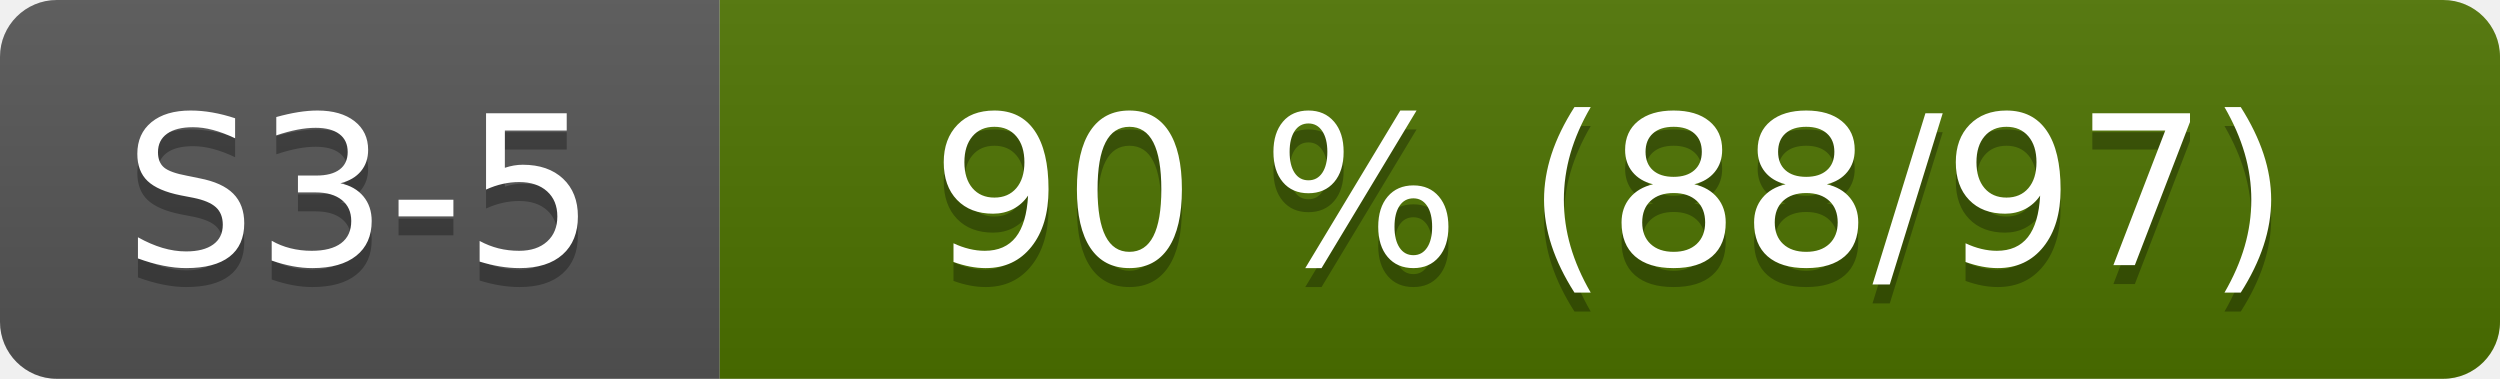
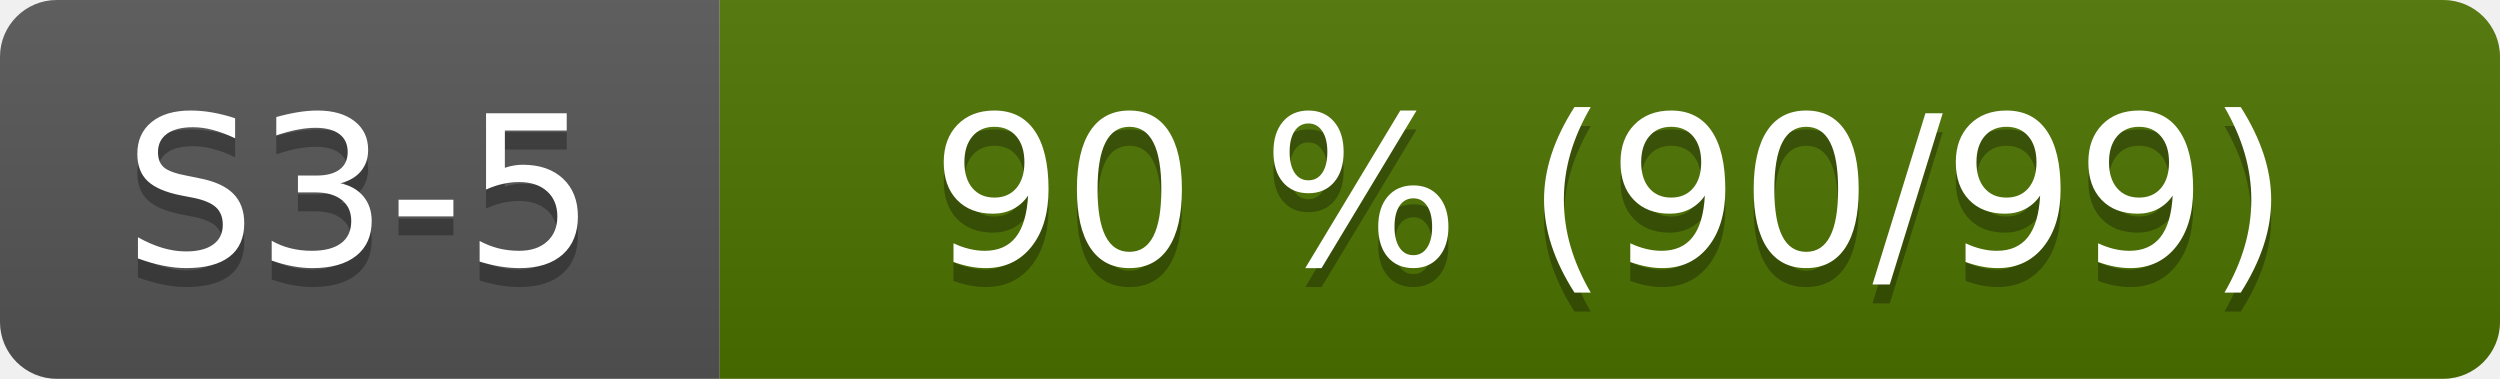
- <svg xmlns="http://www.w3.org/2000/svg" width="132" height="20" role="img" aria-label="S3-5: 90 % (88/97)">
+ <svg xmlns="http://www.w3.org/2000/svg" width="132" height="20" role="img" aria-label="S3-5: 90 % (90/99)">
  <linearGradient id="s" x2="0" y2="100%">
    <stop offset="0" stop-color="#bbb" stop-opacity=".1" />
    <stop offset="1" stop-opacity=".1" />
  </linearGradient>
  <clipPath id="r">
    <rect width="132" height="20" rx="3" fill="#fff" />
  </clipPath>
  <g clip-path="url(#r)">
    <rect width="38" height="20" fill="#555" />
    <rect x="38" width="94" height="20" fill="#4d7300" />
    <rect width="132" height="20" fill="url(#s)" />
  </g>
  <g fill="#fff" text-anchor="middle" font-family="Verdana,Geneva,DejaVu Sans,sans-serif" font-size="110">
    <text x="190" y="150" fill="#010101" fill-opacity=".3" transform="scale(.1)">S3-5</text>
    <text x="190" y="140" transform="scale(.1)">S3-5</text>
-     <text x="850" y="150" fill="#010101" fill-opacity=".3" transform="scale(.1)">90 % (88/97)</text>
-     <text x="850" y="140" transform="scale(.1)">90 % (88/97)</text>
+     <text x="850" y="150" fill="#010101" fill-opacity=".3" transform="scale(.1)">90 % (90/99)</text>
+     <text x="850" y="140" transform="scale(.1)">90 % (90/99)</text>
  </g>
</svg>
